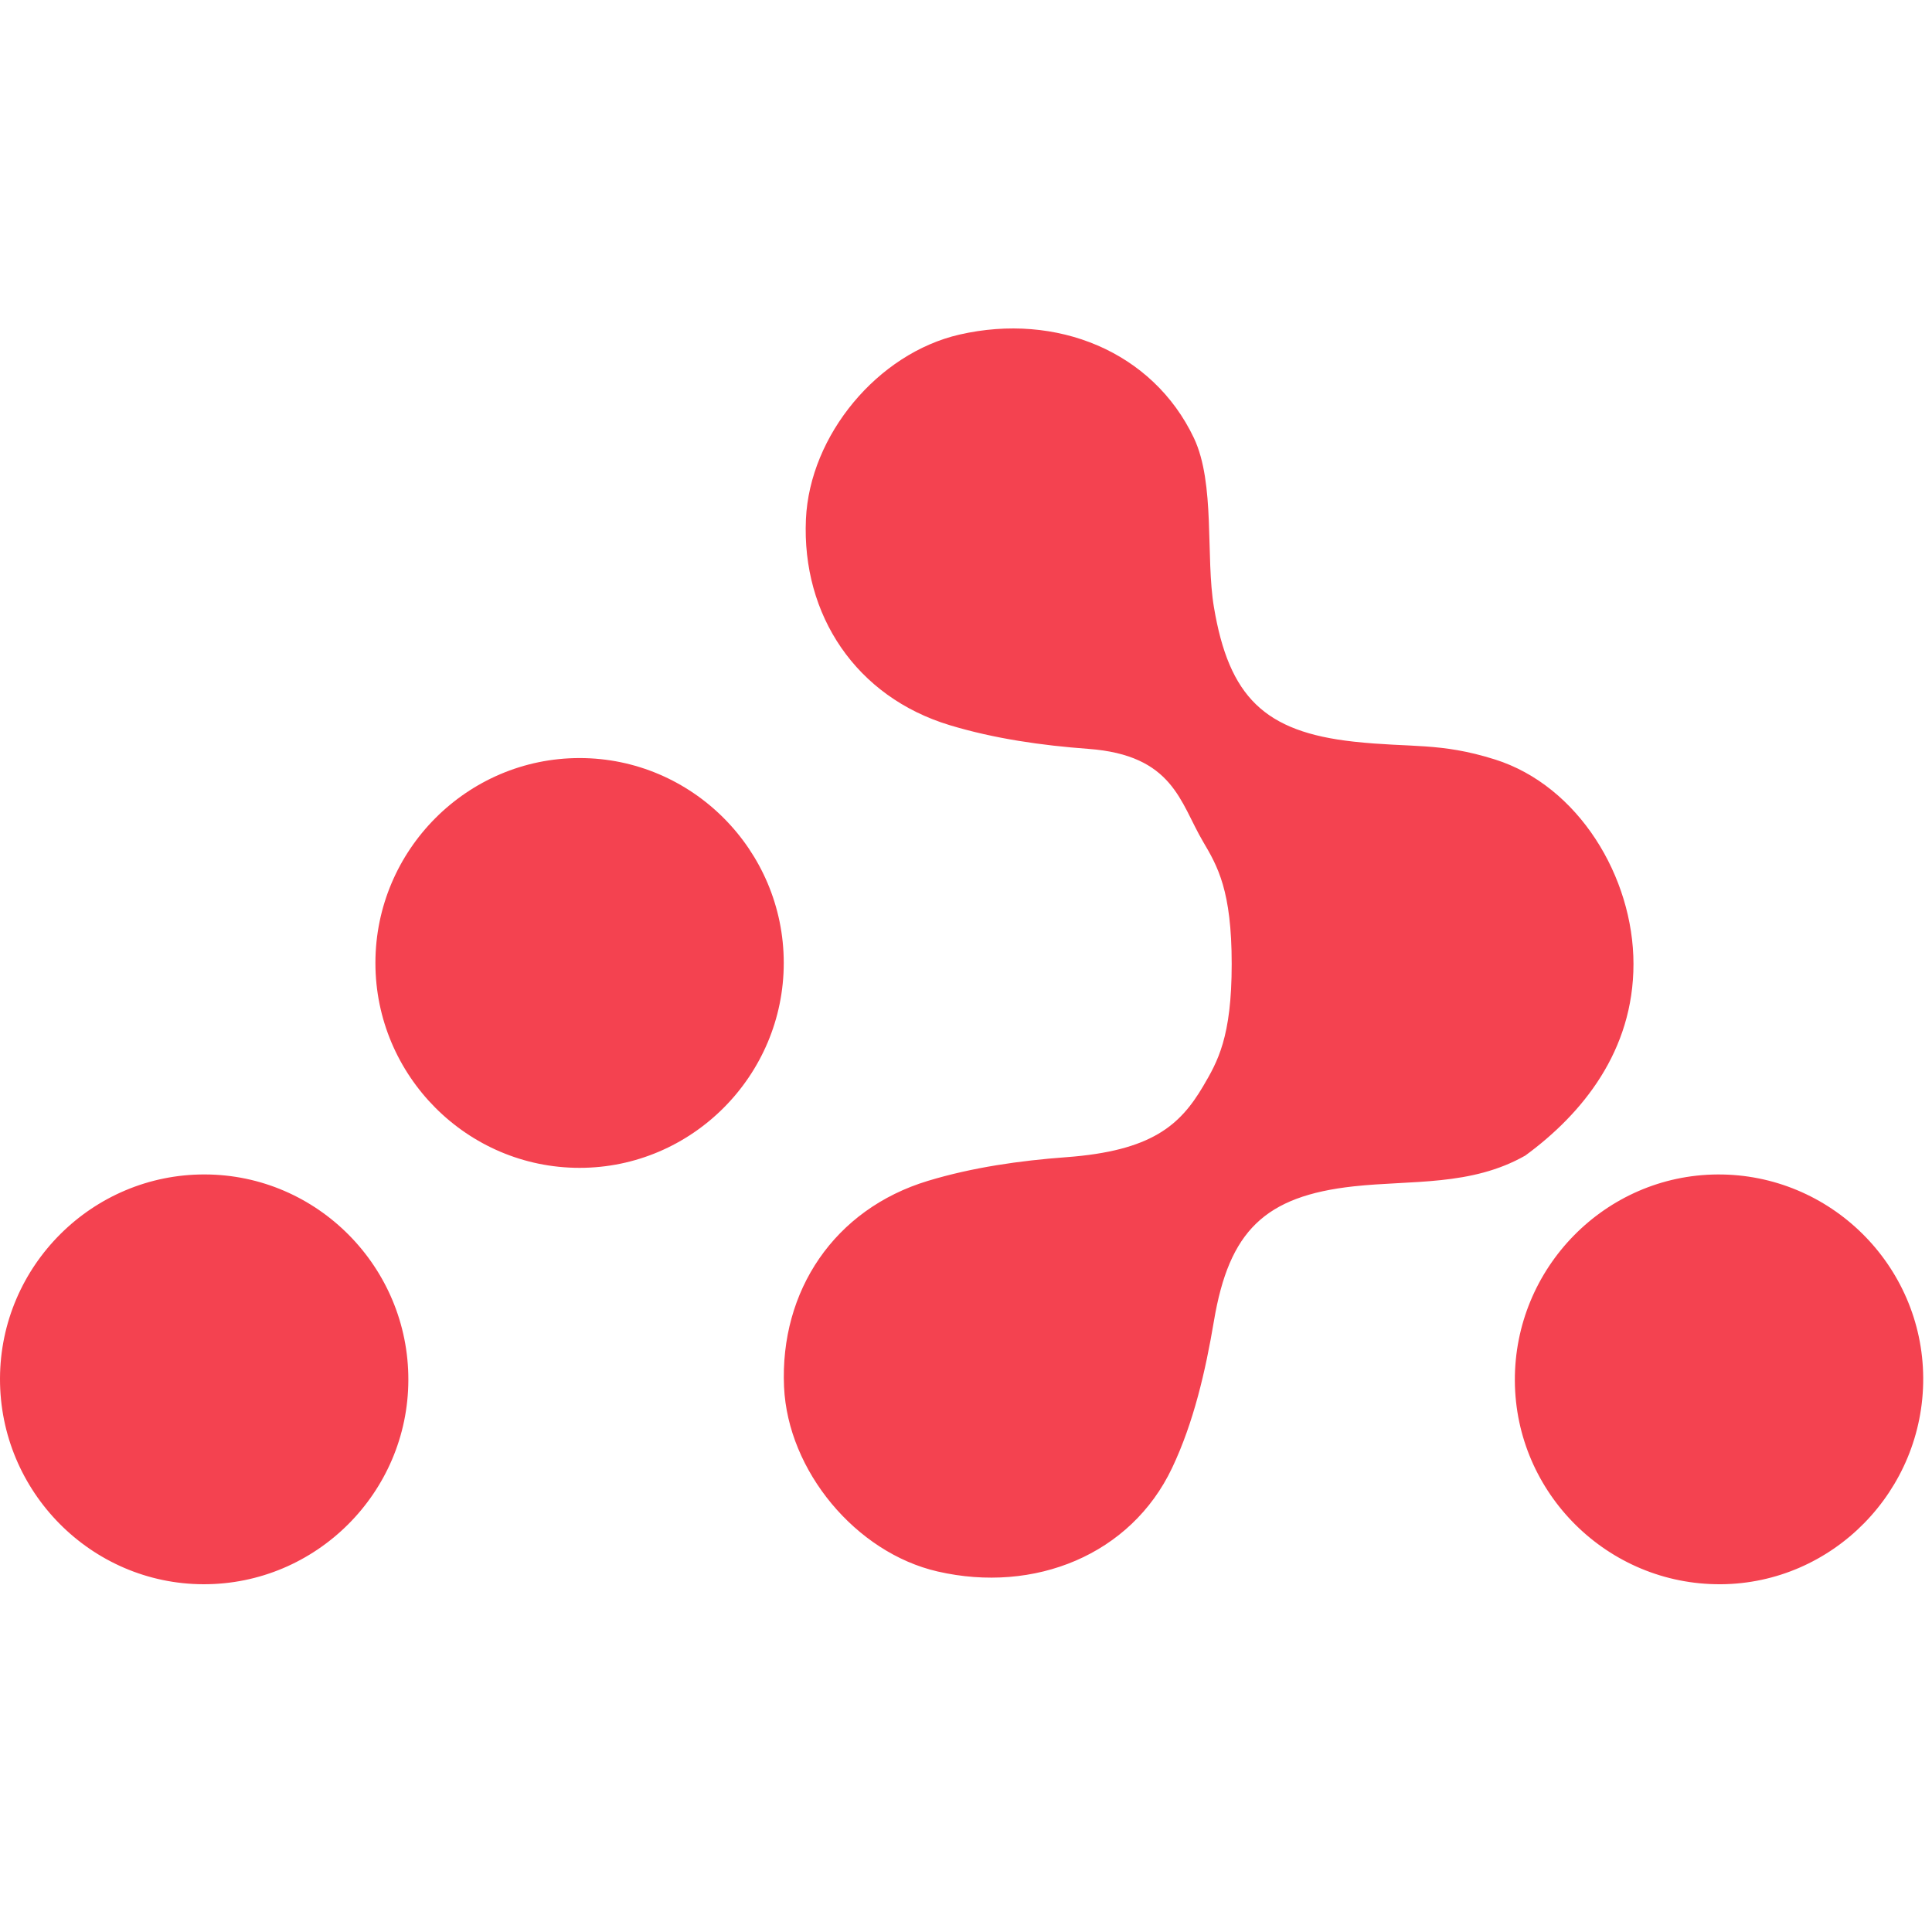
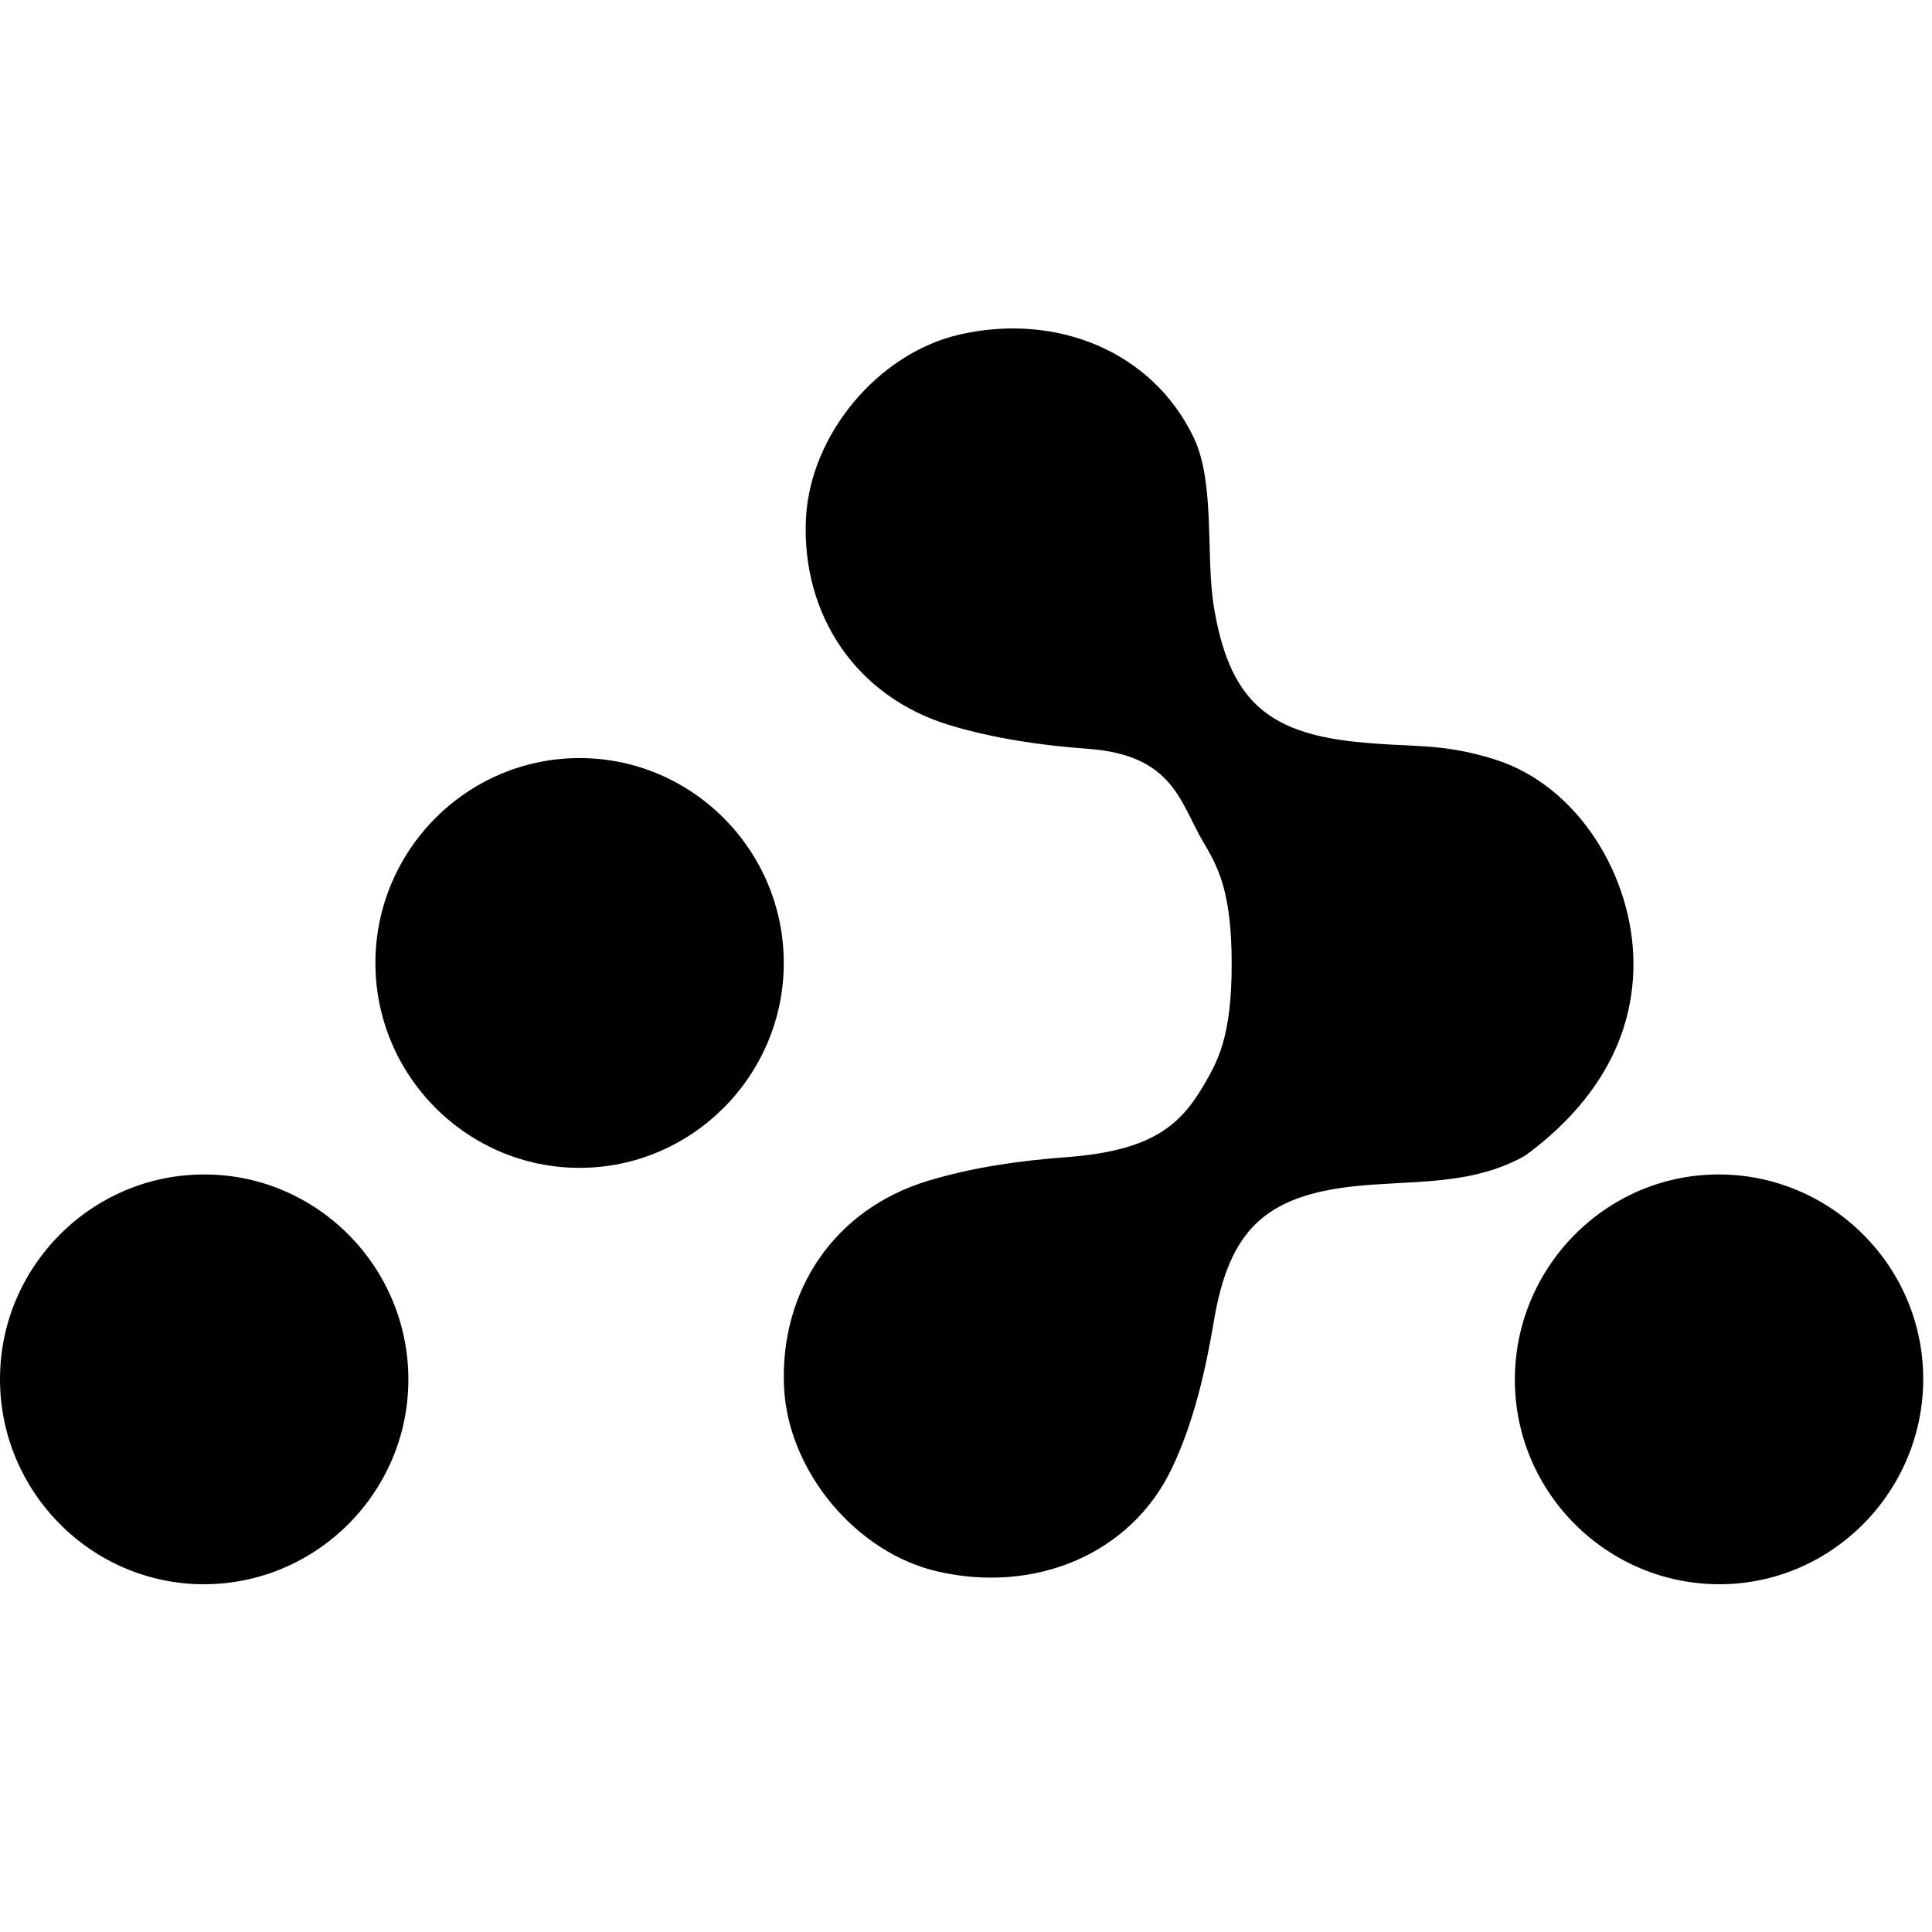
- <svg xmlns="http://www.w3.org/2000/svg" width="128" height="128" viewBox="0 0 128 128" fill="none">
-   <path d="M99.039 50.315c-3.645-1.148-5.527-.761-9.35-1.179-5.91-.646-8.265-2.959-9.264-8.914-.559-3.324.101-8.191-1.326-11.204-2.729-5.745-9.115-8.322-15.531-6.851-5.417 1.244-9.924 6.666-10.173 12.232-.285 6.355 3.33 11.778 9.537 13.649 2.949.891 6.083 1.339 9.163 1.566 5.649.412 6.083 3.558 7.611 6.146.963 1.632 1.897 3.24 1.897 8.107s-.939 6.475-1.897 8.107c-1.528 2.583-3.413 4.275-9.061 4.693-3.08.227-6.22.676-9.163 1.567-6.207 1.877-9.823 7.294-9.537 13.649.25 5.566 4.757 10.988 10.174 12.232 6.416 1.476 12.802-1.106 15.531-6.852 1.433-3.013 2.218-6.427 2.777-9.751 1.005-5.955 3.359-8.268 9.264-8.914 3.823-.418 7.78 0 11.363-2.039 3.785-2.771 7.168-6.929 7.168-12.692 0-5.763-3.645-11.806-9.181-13.552ZM38.399 77.373c-7.45 0-13.527-6.098-13.527-13.575 0-7.476 6.077-13.575 13.527-13.575 7.45 0 13.527 6.098 13.527 13.575 0 7.47-6.083 13.575-13.527 13.575ZM13.479 104.96C6.041 104.942-.018 98.82 0 91.337c.018-7.47 6.119-13.551 13.575-13.527 7.444.018 13.503 6.141 13.479 13.623-.018 7.464-6.119 13.545-13.575 13.527ZM113.992 104.96c-7.462.041-13.586-6.015-13.629-13.473-.041-7.488 5.994-13.634 13.426-13.676 7.462-.042 13.587 6.014 13.629 13.473.041 7.482-5.994 13.635-13.426 13.677Z" fill="#F44250" />
+ <svg xmlns="http://www.w3.org/2000/svg" viewBox="0 0 128 128">
+   <path d="M99.04 50.315c-3.646-1.148-5.528-.761-9.351-1.18-5.91-.645-8.265-2.959-9.264-8.913-.559-3.324.101-8.191-1.326-11.204-2.729-5.746-9.115-8.323-15.53-6.852-5.417 1.244-9.924 6.666-10.174 12.232-.285 6.355 3.33 11.778 9.537 13.65 2.95.89 6.083 1.338 9.163 1.565 5.649.413 6.083 3.558 7.61 6.147.964 1.632 1.897 3.24 1.897 8.107s-.939 6.474-1.896 8.106c-1.528 2.583-3.413 4.275-9.062 4.693-3.08.228-6.22.676-9.162 1.567-6.208 1.877-9.823 7.293-9.538 13.649.25 5.566 4.757 10.988 10.174 12.232 6.415 1.476 12.801-1.106 15.53-6.852 1.433-3.013 2.218-6.427 2.777-9.75 1.005-5.955 3.36-8.269 9.264-8.915 3.823-.418 7.78 0 11.363-2.038 3.785-2.77 7.168-6.93 7.168-12.692 0-5.764-3.645-11.806-9.18-13.552zM38.4 77.373c-7.45 0-13.528-6.098-13.528-13.575 0-7.476 6.077-13.574 13.527-13.574 7.45 0 13.528 6.098 13.528 13.574 0 7.47-6.083 13.575-13.528 13.575zM13.48 104.96C6.04 104.942-.018 98.82 0 91.337c.018-7.47 6.119-13.55 13.575-13.526 7.444.018 13.503 6.14 13.48 13.622-.018 7.464-6.12 13.545-13.575 13.527zm100.512 0c-7.462.041-13.586-6.015-13.629-13.473-.041-7.488 5.994-13.634 13.426-13.676 7.462-.042 13.587 6.014 13.629 13.472.041 7.482-5.994 13.635-13.426 13.677z" />
</svg>
